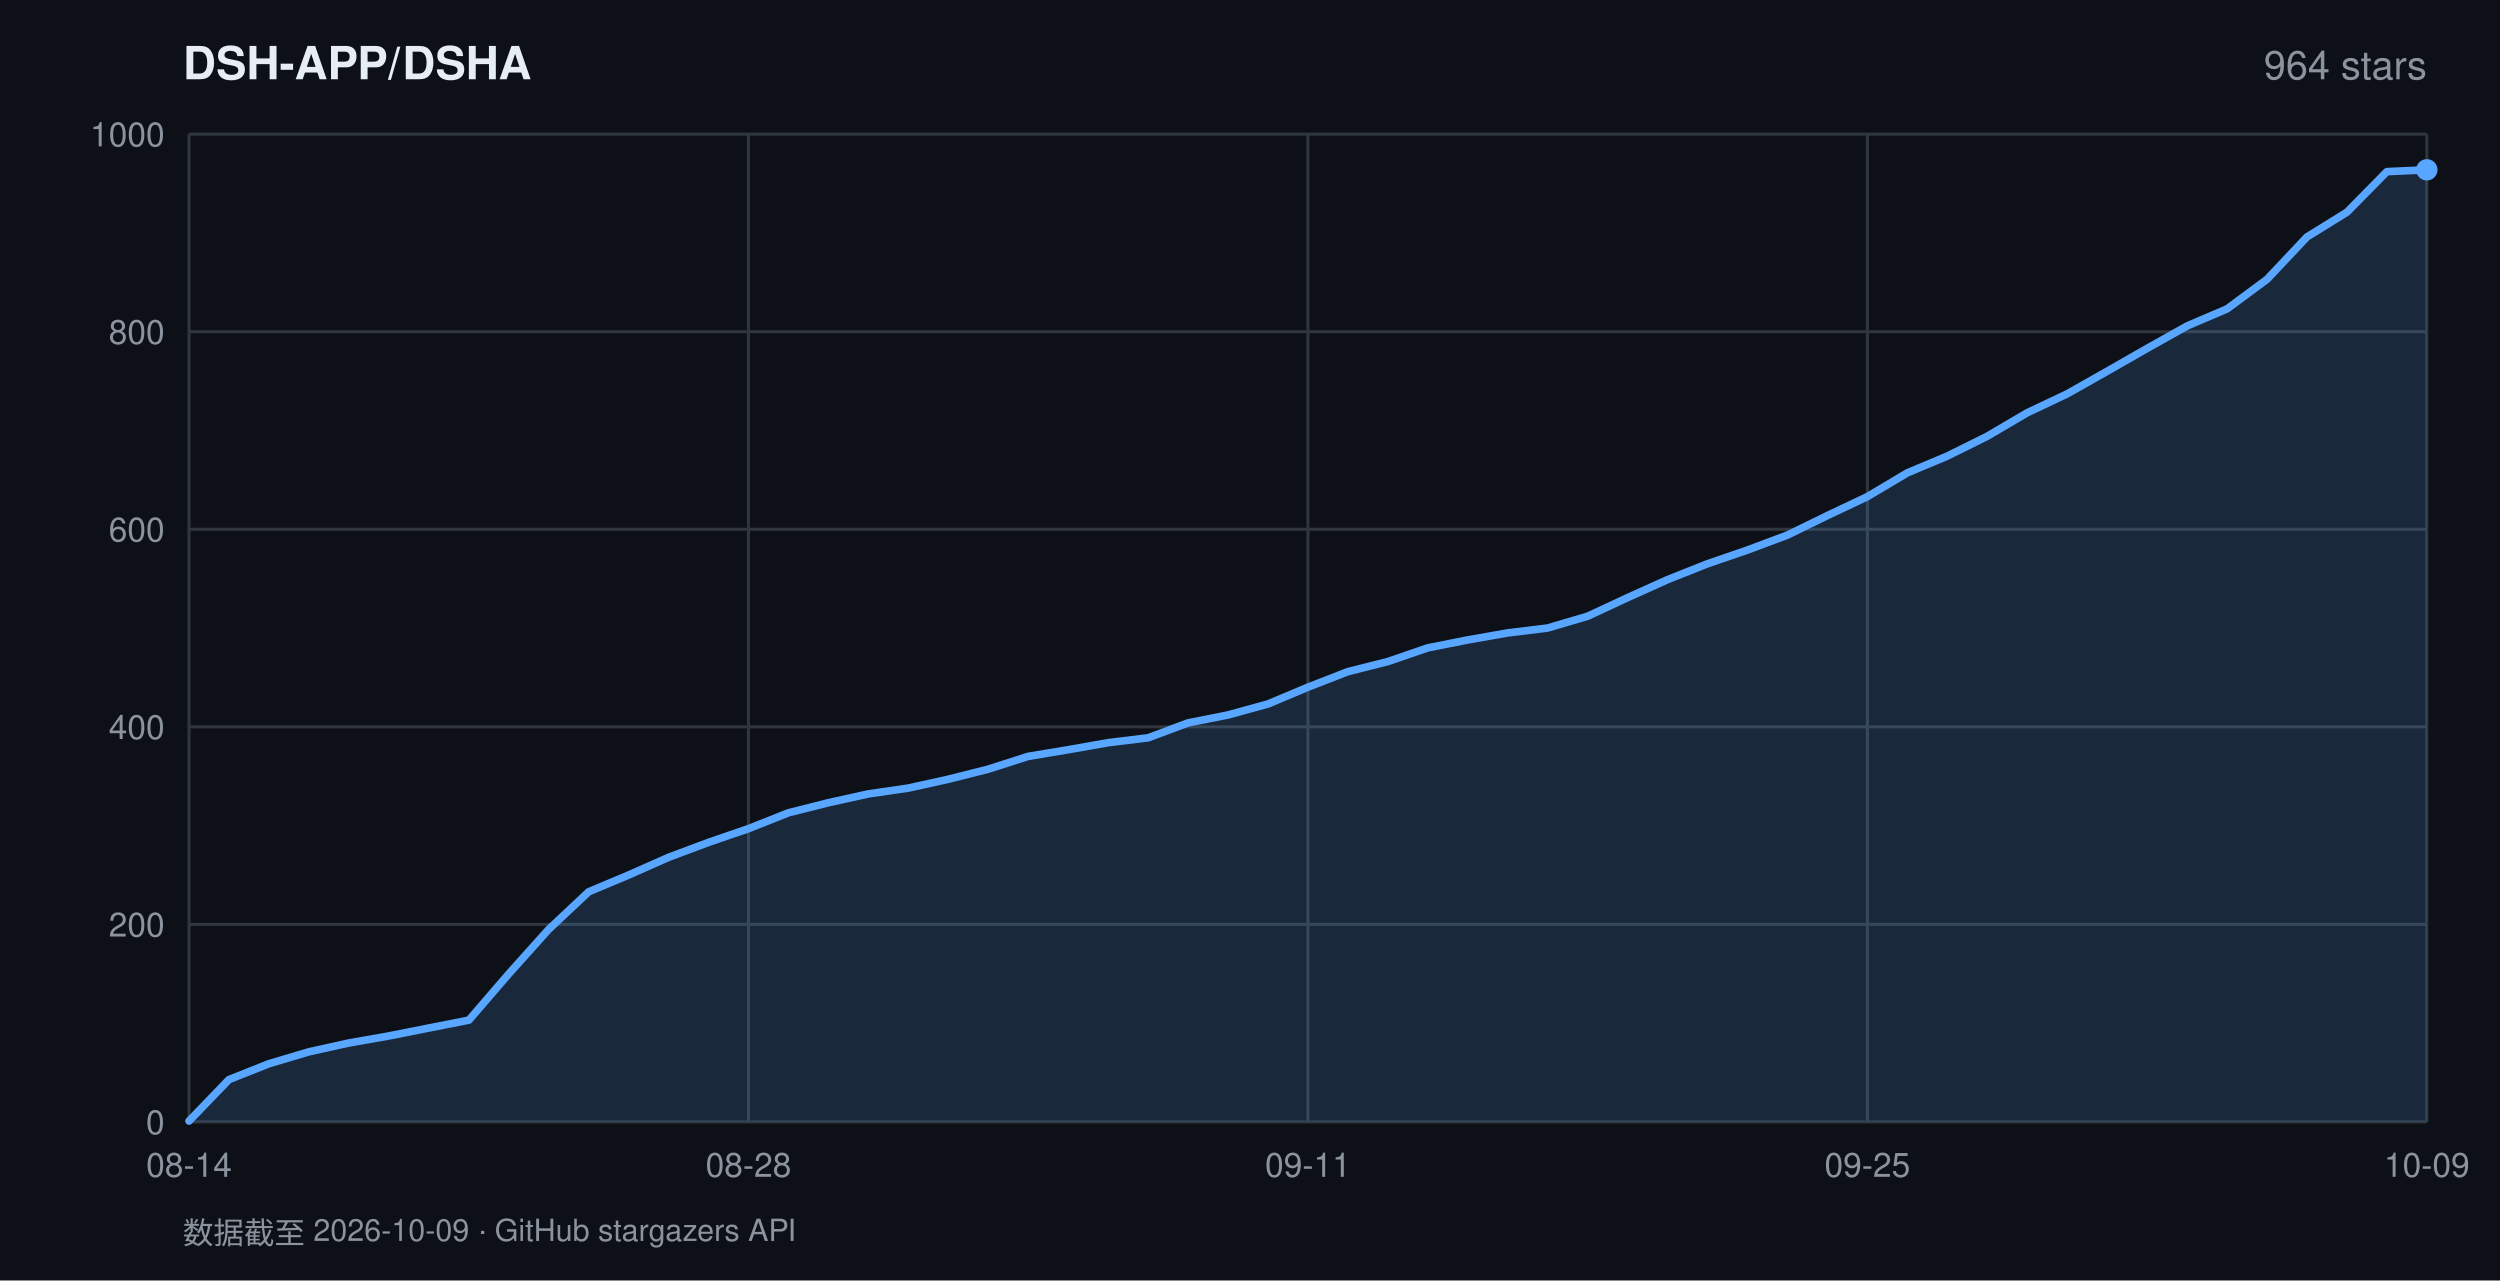
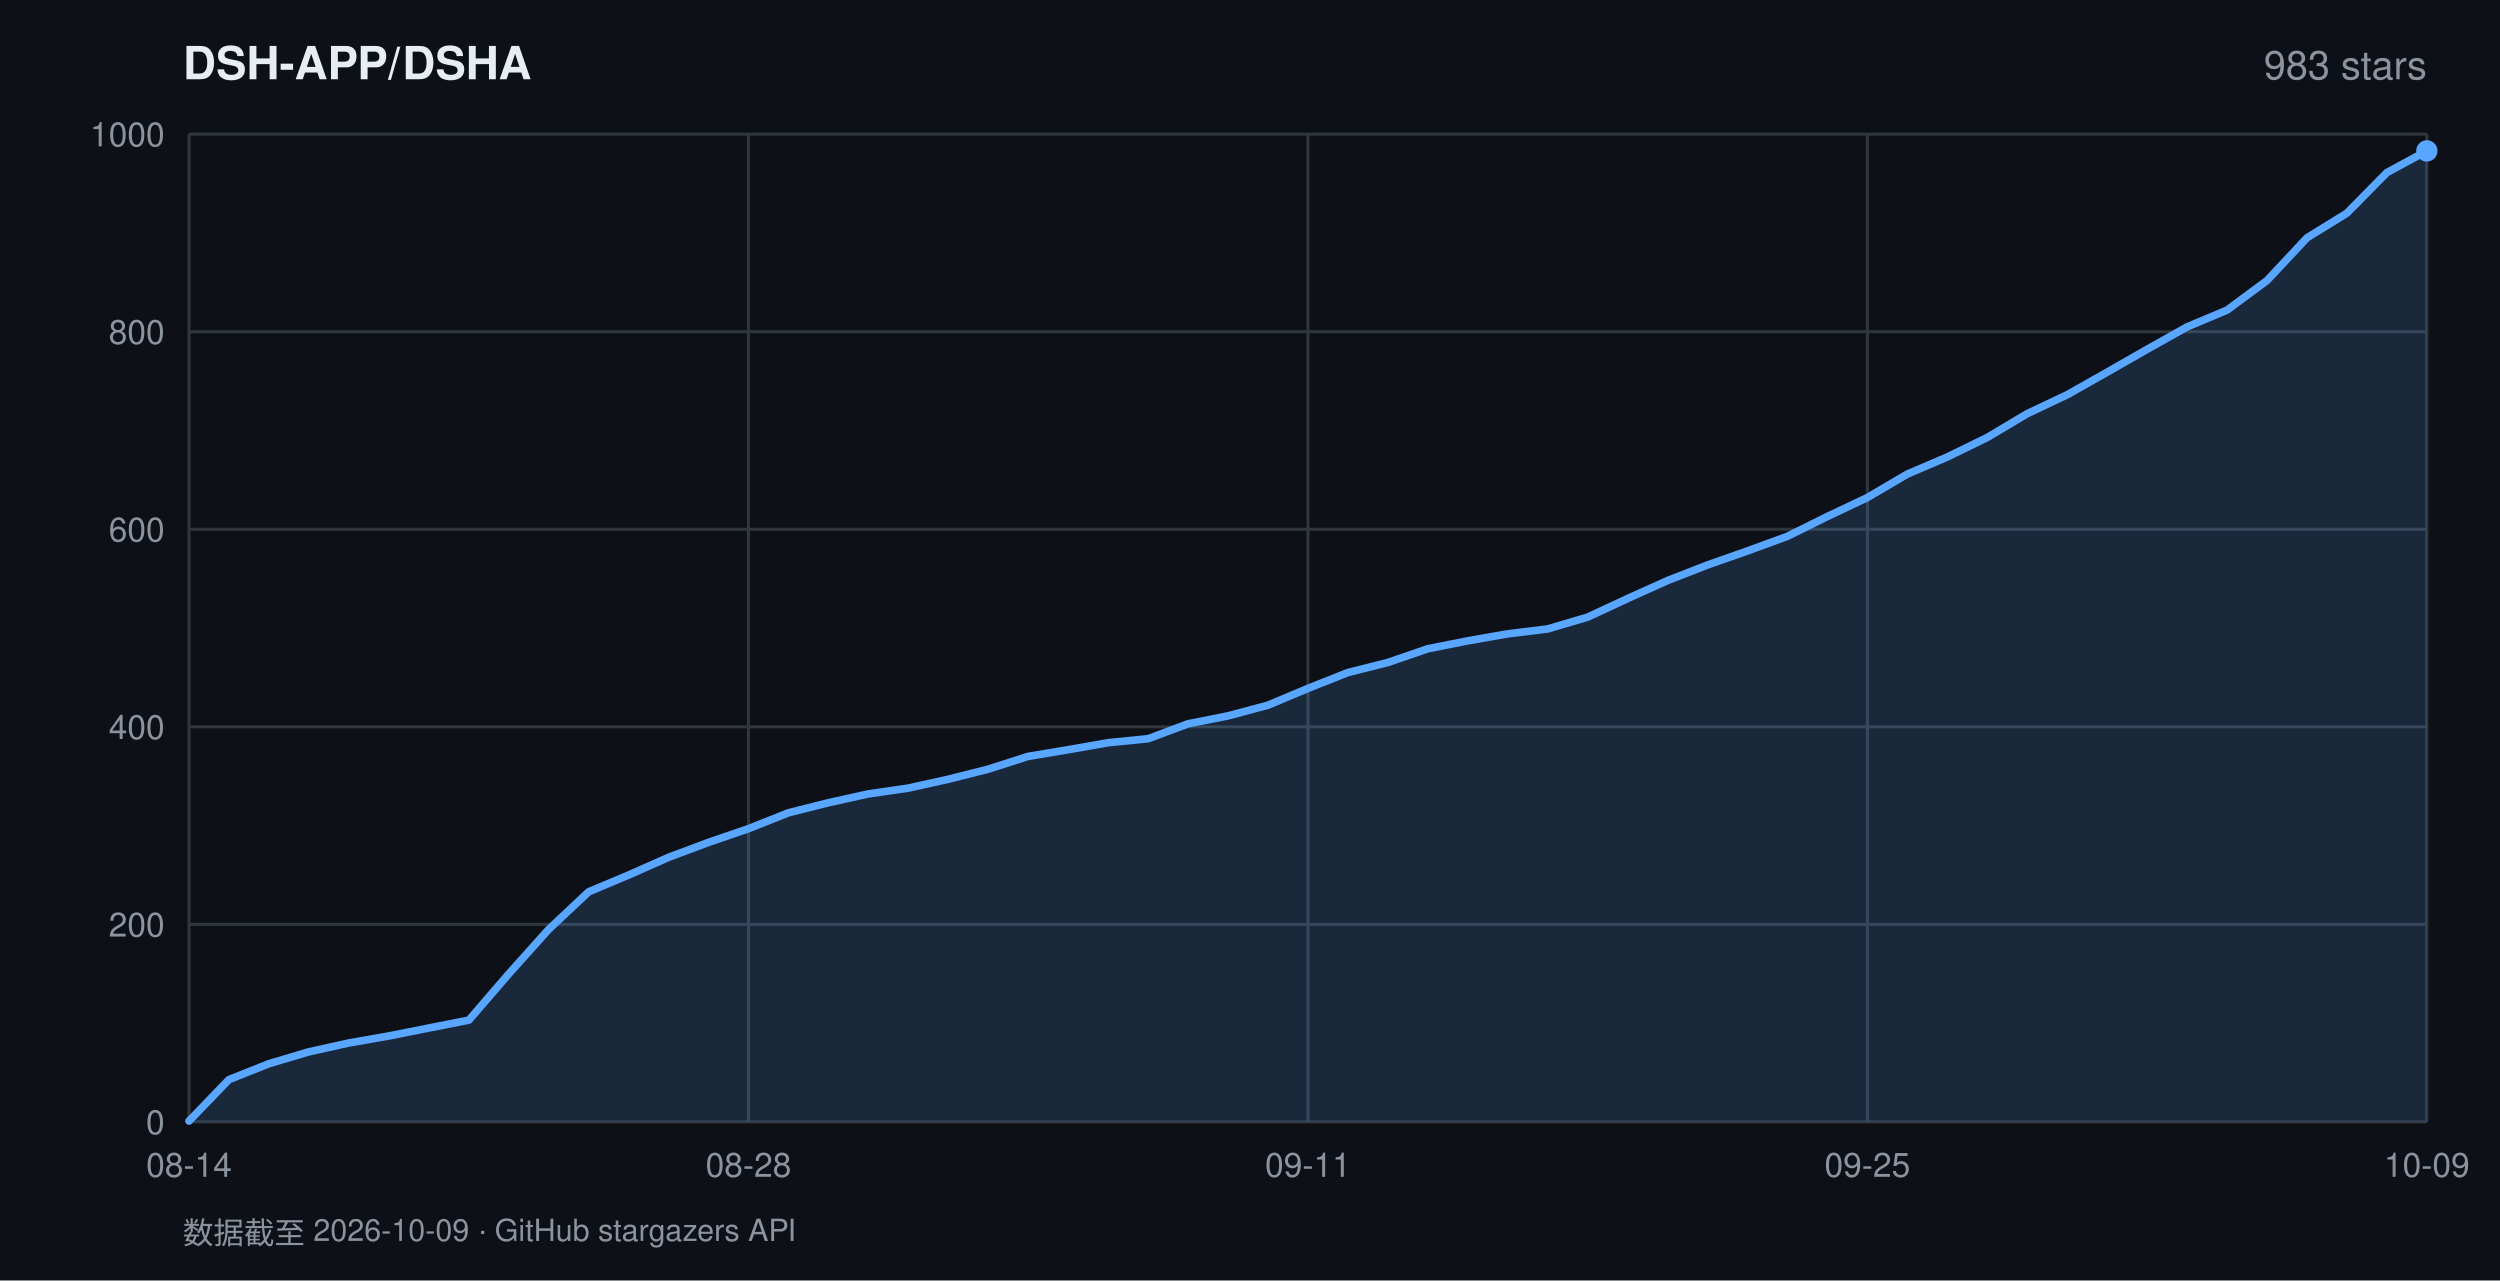
<svg xmlns="http://www.w3.org/2000/svg" width="820" height="420" viewBox="0 0 820 420" font-family="-apple-system,BlinkMacSystemFont,'Segoe UI',Helvetica,Arial,sans-serif">
  <rect width="820" height="420" fill="#0d1117" />
  <text x="60" y="26" fill="#e6edf3" font-size="15" font-weight="600">DSH-APP/DSHA</text>
-   <text x="796" y="26" fill="#8b949e" font-size="13" text-anchor="end">964 stars</text>
+   <text x="796" y="26" fill="#8b949e" font-size="13" text-anchor="end">983 stars</text>
  <line x1="62" y1="368.0" x2="796" y2="368.0" stroke="#30363d" stroke-width="1" />
  <text x="54" y="372.0" fill="#8b949e" font-size="11" text-anchor="end">0</text>
  <line x1="62" y1="303.2" x2="796" y2="303.2" stroke="#30363d" stroke-width="1" />
  <text x="54" y="307.2" fill="#8b949e" font-size="11" text-anchor="end">200</text>
  <line x1="62" y1="238.4" x2="796" y2="238.4" stroke="#30363d" stroke-width="1" />
  <text x="54" y="242.4" fill="#8b949e" font-size="11" text-anchor="end">400</text>
  <line x1="62" y1="173.6" x2="796" y2="173.6" stroke="#30363d" stroke-width="1" />
  <text x="54" y="177.6" fill="#8b949e" font-size="11" text-anchor="end">600</text>
  <line x1="62" y1="108.8" x2="796" y2="108.8" stroke="#30363d" stroke-width="1" />
  <text x="54" y="112.8" fill="#8b949e" font-size="11" text-anchor="end">800</text>
  <line x1="62" y1="44.0" x2="796" y2="44.0" stroke="#30363d" stroke-width="1" />
  <text x="54" y="48.0" fill="#8b949e" font-size="11" text-anchor="end">1000</text>
  <line x1="62.0" y1="44" x2="62.0" y2="368" stroke="#30363d" stroke-width="1" />
  <text x="62.0" y="386" fill="#8b949e" font-size="11" text-anchor="middle">08-14</text>
  <line x1="245.5" y1="44" x2="245.5" y2="368" stroke="#30363d" stroke-width="1" />
  <text x="245.5" y="386" fill="#8b949e" font-size="11" text-anchor="middle">08-28</text>
  <line x1="429.0" y1="44" x2="429.0" y2="368" stroke="#30363d" stroke-width="1" />
  <text x="429.0" y="386" fill="#8b949e" font-size="11" text-anchor="middle">09-11</text>
  <line x1="612.5" y1="44" x2="612.5" y2="368" stroke="#30363d" stroke-width="1" />
  <text x="612.5" y="386" fill="#8b949e" font-size="11" text-anchor="middle">09-25</text>
  <line x1="796.0" y1="44" x2="796.0" y2="368" stroke="#30363d" stroke-width="1" />
  <text x="796.0" y="386" fill="#8b949e" font-size="11" text-anchor="middle">10-09</text>
-   <polygon points="62.0,368.0 62.0,367.7 75.1,354.1 88.2,348.9 101.3,345.0 114.4,342.1 127.5,339.8 140.6,337.2 153.8,334.6 166.9,319.4 180.0,304.8 193.1,292.5 206.2,287.0 219.3,281.2 232.4,276.3 245.5,271.8 258.6,266.6 271.7,263.3 284.8,260.4 297.9,258.5 311.0,255.6 324.1,252.3 337.2,248.1 350.4,245.9 363.5,243.6 376.6,242.0 389.7,237.1 402.8,234.5 415.9,230.9 429.0,225.4 442.1,220.3 455.2,217.0 468.3,212.5 481.4,209.9 494.5,207.6 507.6,206.0 520.8,202.1 533.9,196.0 547.0,190.1 560.1,184.9 573.2,180.4 586.3,175.5 599.4,169.1 612.5,162.9 625.6,155.1 638.7,149.6 651.8,143.1 664.9,135.4 678.0,129.2 691.1,121.8 704.2,114.3 717.4,106.9 730.5,101.3 743.6,91.6 756.7,77.7 769.8,69.6 782.9,56.3 796.0,55.7 796.0,368.0" fill="rgba(88,166,255,0.16)" />
-   <polyline points="62.0,367.7 75.1,354.1 88.2,348.9 101.3,345.0 114.4,342.1 127.5,339.8 140.6,337.2 153.8,334.6 166.9,319.4 180.0,304.8 193.1,292.5 206.2,287.0 219.3,281.2 232.4,276.3 245.5,271.8 258.6,266.6 271.7,263.3 284.8,260.4 297.9,258.5 311.0,255.6 324.1,252.3 337.2,248.1 350.4,245.9 363.5,243.6 376.6,242.0 389.7,237.1 402.8,234.5 415.9,230.9 429.0,225.4 442.1,220.3 455.2,217.0 468.3,212.5 481.4,209.9 494.5,207.6 507.6,206.0 520.8,202.1 533.9,196.0 547.0,190.1 560.1,184.9 573.2,180.4 586.3,175.5 599.4,169.1 612.5,162.9 625.6,155.1 638.7,149.6 651.8,143.1 664.9,135.4 678.0,129.2 691.1,121.8 704.2,114.3 717.4,106.9 730.5,101.3 743.6,91.6 756.7,77.7 769.8,69.6 782.9,56.3 796.0,55.7" fill="none" stroke="#58a6ff" stroke-width="2.5" stroke-linejoin="round" stroke-linecap="round" />
-   <circle cx="796.0" cy="55.7" r="3.5" fill="#58a6ff" />
+   <polygon points="62.0,368.0 62.0,367.7 75.1,354.1 88.2,348.9 101.3,345.0 114.4,342.1 127.5,339.8 140.6,337.2 153.8,334.6 166.9,319.4 180.0,304.8 193.1,292.5 206.2,287.0 219.3,281.2 232.4,276.3 245.5,271.8 258.6,266.6 271.7,263.3 284.8,260.4 297.9,258.5 311.0,255.6 324.1,252.3 337.2,248.1 350.4,245.9 363.5,243.6 376.6,242.3 389.7,237.4 402.8,234.8 415.9,231.3 429.0,225.8 442.1,220.6 455.2,217.3 468.3,212.8 481.4,210.2 494.5,207.9 507.6,206.3 520.8,202.4 533.9,196.3 547.0,190.4 560.1,185.3 573.2,180.7 586.3,175.9 599.4,169.4 612.5,163.2 625.6,155.5 638.7,149.9 651.8,143.5 664.9,135.7 678.0,129.5 691.1,122.1 704.2,114.6 717.4,107.2 730.5,101.7 743.6,92.0 756.7,78.0 769.8,69.9 782.9,56.6 796.0,49.5 796.0,368.0" fill="rgba(88,166,255,0.16)" />
+   <polyline points="62.0,367.7 75.1,354.1 88.2,348.9 101.3,345.0 114.4,342.1 127.5,339.8 140.6,337.2 153.8,334.6 166.9,319.4 180.0,304.8 193.1,292.5 206.2,287.0 219.3,281.2 232.4,276.3 245.5,271.8 258.6,266.6 271.7,263.3 284.8,260.4 297.9,258.5 311.0,255.6 324.1,252.3 337.2,248.1 350.4,245.9 363.5,243.6 376.6,242.3 389.7,237.4 402.8,234.8 415.9,231.3 429.0,225.8 442.1,220.6 455.2,217.3 468.3,212.8 481.4,210.2 494.5,207.9 507.6,206.3 520.8,202.4 533.9,196.3 547.0,190.4 560.1,185.3 573.2,180.7 586.3,175.9 599.4,169.4 612.5,163.2 625.6,155.5 638.7,149.9 651.8,143.5 664.9,135.7 678.0,129.5 691.1,122.1 704.2,114.6 717.4,107.2 730.5,101.7 743.6,92.0 756.7,78.0 769.8,69.9 782.9,56.6 796.0,49.5" fill="none" stroke="#58a6ff" stroke-width="2.5" stroke-linejoin="round" stroke-linecap="round" />
+   <circle cx="796.0" cy="49.5" r="3.5" fill="#58a6ff" />
  <text x="60" y="408" fill="#8b949e" font-size="10">数据截至 2026-10-09 · GitHub stargazers API</text>
</svg>
